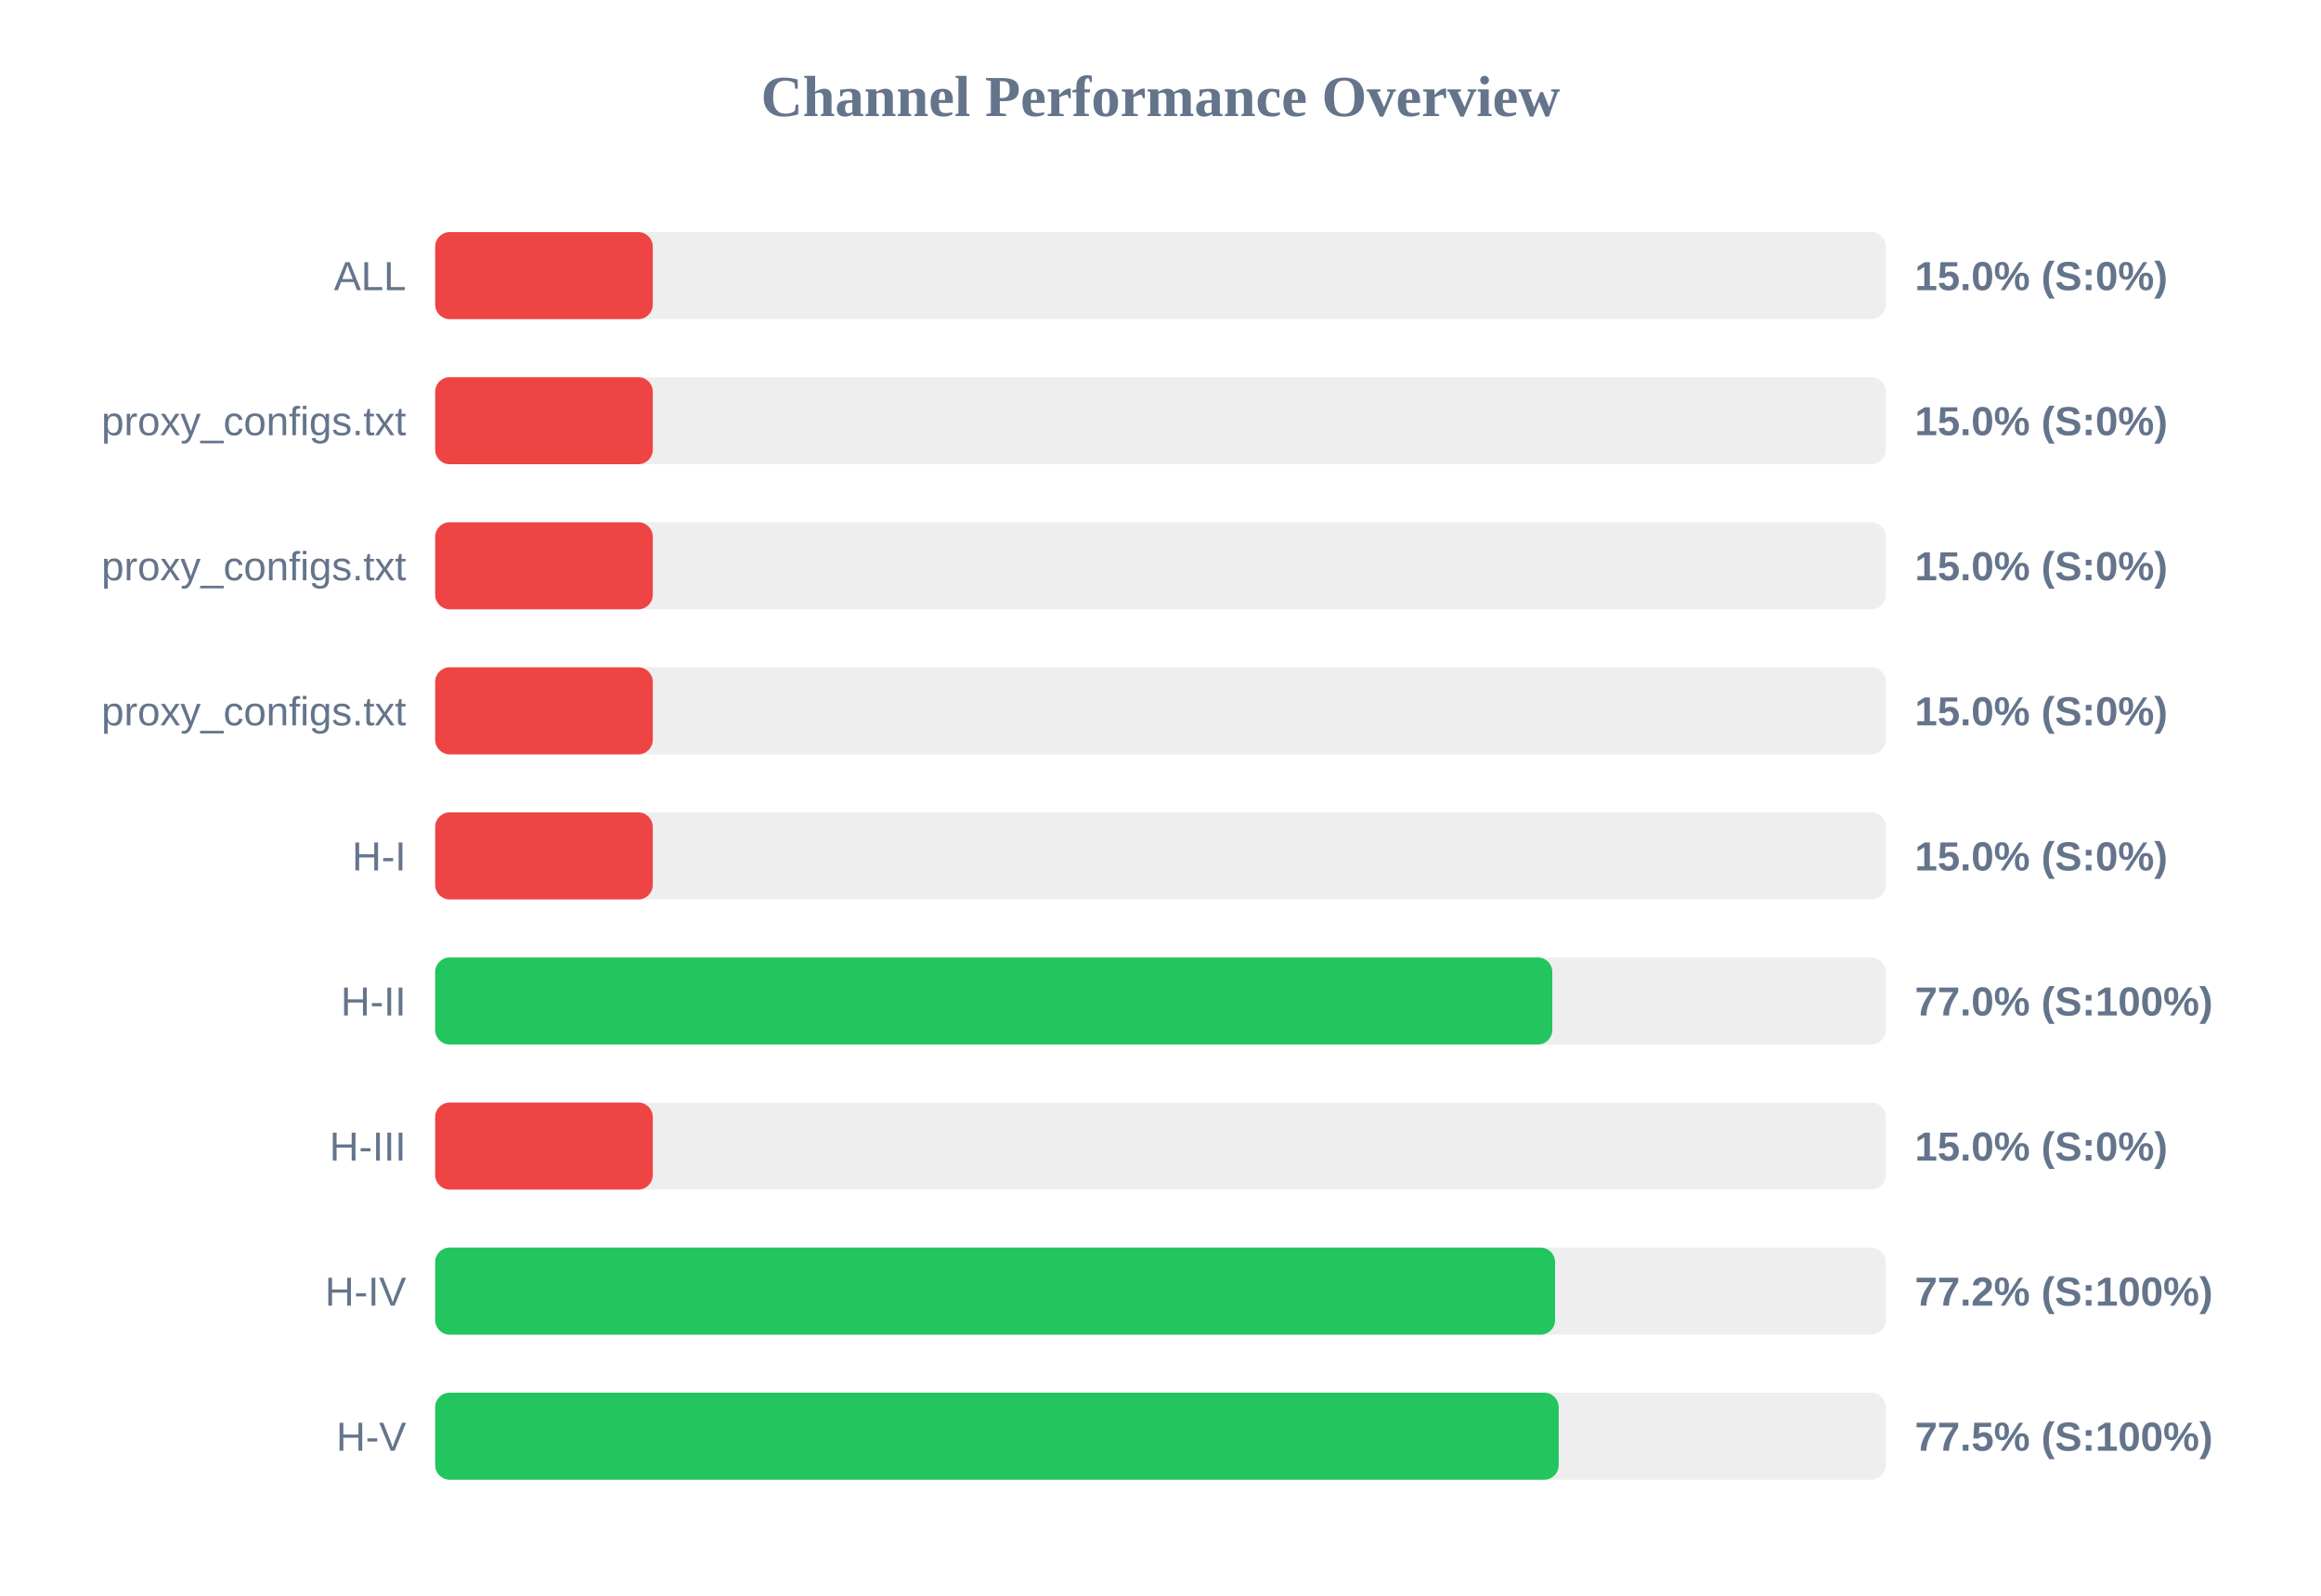
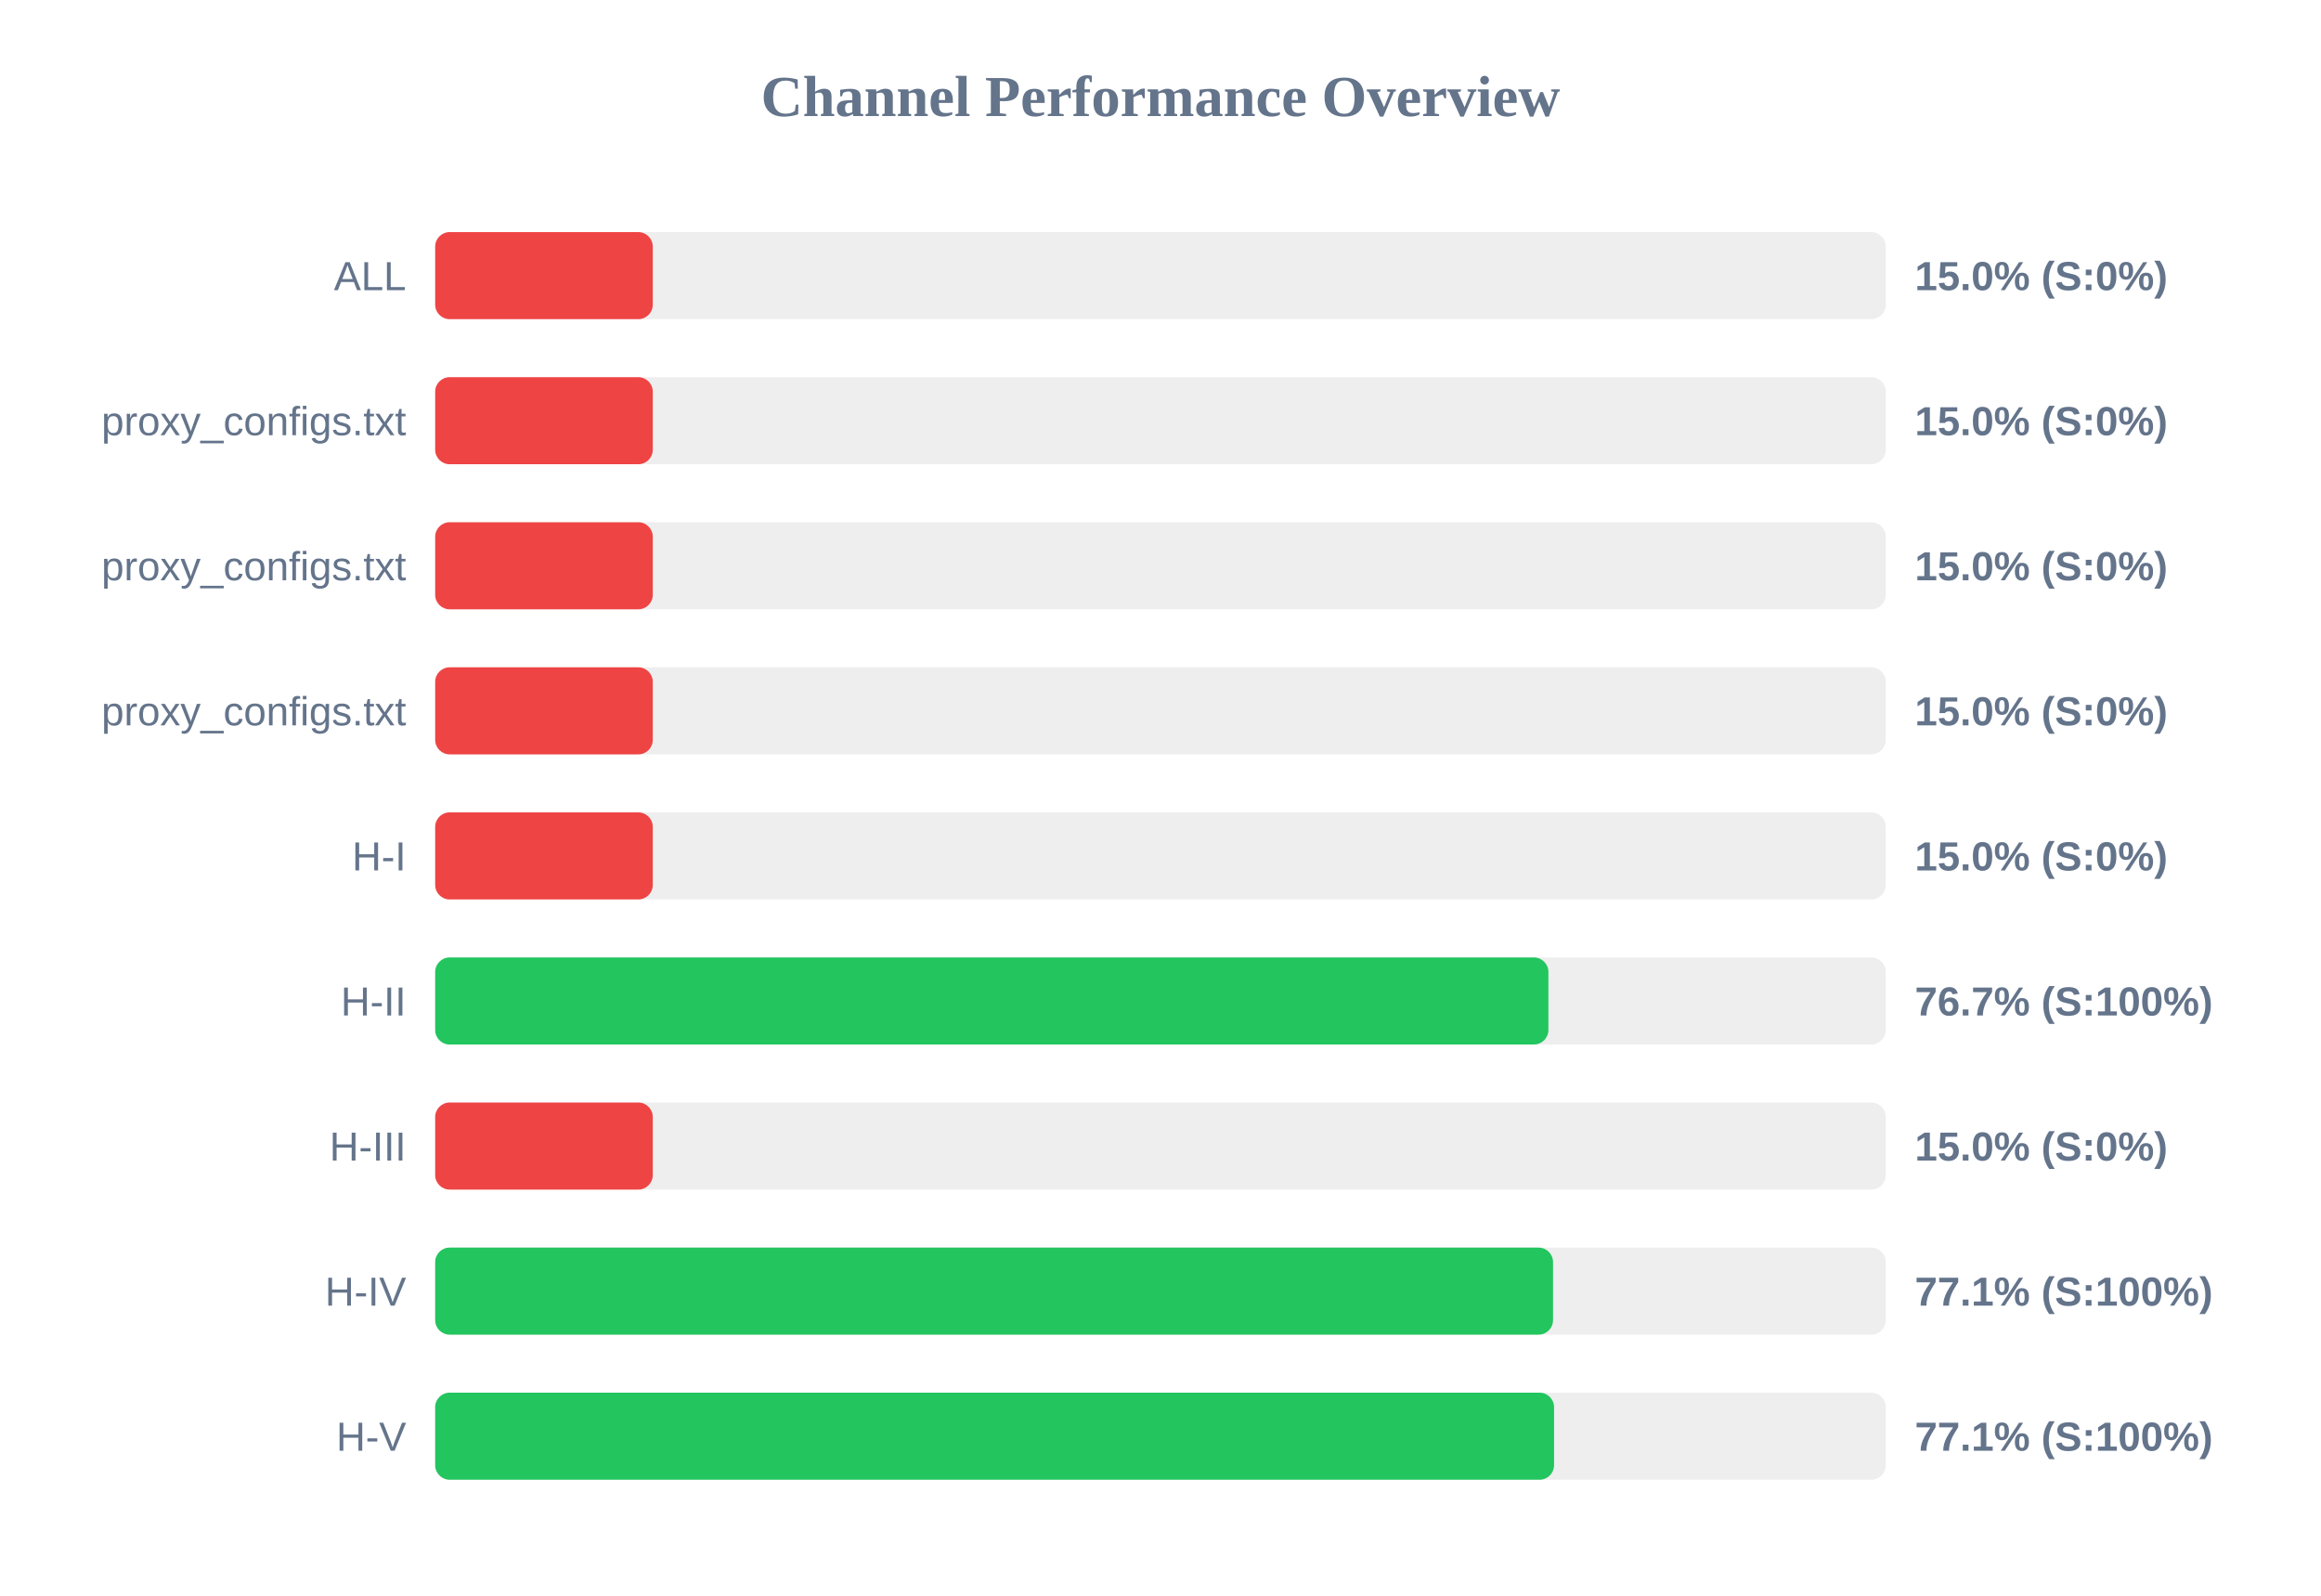
<svg xmlns="http://www.w3.org/2000/svg" width="800" height="550" version="1.1">
  <style>
        .row { font: 14px Arial; fill: #64748b; }
        .score { font: bold 14px Arial; fill: #64748b; }
    </style>
  <text x="400" y="40" text-anchor="middle" font-size="20px" font-weight="bold" fill="#64748b">Channel Performance Overview</text>
  <rect x="150" y="80" width="500" height="30" fill="#eee" rx="5" />
  <rect x="150" y="80" width="75.0" height="30" fill="#ef4444" rx="5" />
  <text x="140" y="100" text-anchor="end" class="row">ALL</text>
  <text x="660" y="100" text-anchor="start" class="score">15.0% (S:0%)</text>
  <rect x="150" y="130" width="500" height="30" fill="#eee" rx="5" />
  <rect x="150" y="130" width="75.0" height="30" fill="#ef4444" rx="5" />
  <text x="140" y="150" text-anchor="end" class="row">proxy_configs.txt</text>
  <text x="660" y="150" text-anchor="start" class="score">15.0% (S:0%)</text>
  <rect x="150" y="180" width="500" height="30" fill="#eee" rx="5" />
  <rect x="150" y="180" width="75.0" height="30" fill="#ef4444" rx="5" />
  <text x="140" y="200" text-anchor="end" class="row">proxy_configs.txt</text>
  <text x="660" y="200" text-anchor="start" class="score">15.0% (S:0%)</text>
  <rect x="150" y="230" width="500" height="30" fill="#eee" rx="5" />
  <rect x="150" y="230" width="75.0" height="30" fill="#ef4444" rx="5" />
  <text x="140" y="250" text-anchor="end" class="row">proxy_configs.txt</text>
  <text x="660" y="250" text-anchor="start" class="score">15.0% (S:0%)</text>
  <rect x="150" y="280" width="500" height="30" fill="#eee" rx="5" />
  <rect x="150" y="280" width="75.0" height="30" fill="#ef4444" rx="5" />
  <text x="140" y="300" text-anchor="end" class="row">H-I</text>
  <text x="660" y="300" text-anchor="start" class="score">15.0% (S:0%)</text>
  <rect x="150" y="330" width="500" height="30" fill="#eee" rx="5" />
-   <rect x="150" y="330" width="385.05" height="30" fill="#22c55e" rx="5" />
+   <rect x="150" y="330" width="383.7" height="30" fill="#22c55e" rx="5" />
  <text x="140" y="350" text-anchor="end" class="row">H-II</text>
-   <text x="660" y="350" text-anchor="start" class="score">77.0% (S:100%)</text>
+   <text x="660" y="350" text-anchor="start" class="score">76.7% (S:100%)</text>
  <rect x="150" y="380" width="500" height="30" fill="#eee" rx="5" />
  <rect x="150" y="380" width="75.0" height="30" fill="#ef4444" rx="5" />
  <text x="140" y="400" text-anchor="end" class="row">H-III</text>
  <text x="660" y="400" text-anchor="start" class="score">15.0% (S:0%)</text>
  <rect x="150" y="430" width="500" height="30" fill="#eee" rx="5" />
-   <rect x="150" y="430" width="386.0" height="30" fill="#22c55e" rx="5" />
+   <rect x="150" y="430" width="385.3" height="30" fill="#22c55e" rx="5" />
  <text x="140" y="450" text-anchor="end" class="row">H-IV</text>
-   <text x="660" y="450" text-anchor="start" class="score">77.2% (S:100%)</text>
+   <text x="660" y="450" text-anchor="start" class="score">77.1% (S:100%)</text>
  <rect x="150" y="480" width="500" height="30" fill="#eee" rx="5" />
-   <rect x="150" y="480" width="387.25" height="30" fill="#22c55e" rx="5" />
+   <rect x="150" y="480" width="385.65" height="30" fill="#22c55e" rx="5" />
  <text x="140" y="500" text-anchor="end" class="row">H-V</text>
-   <text x="660" y="500" text-anchor="start" class="score">77.5% (S:100%)</text>
+   <text x="660" y="500" text-anchor="start" class="score">77.1% (S:100%)</text>
</svg>
